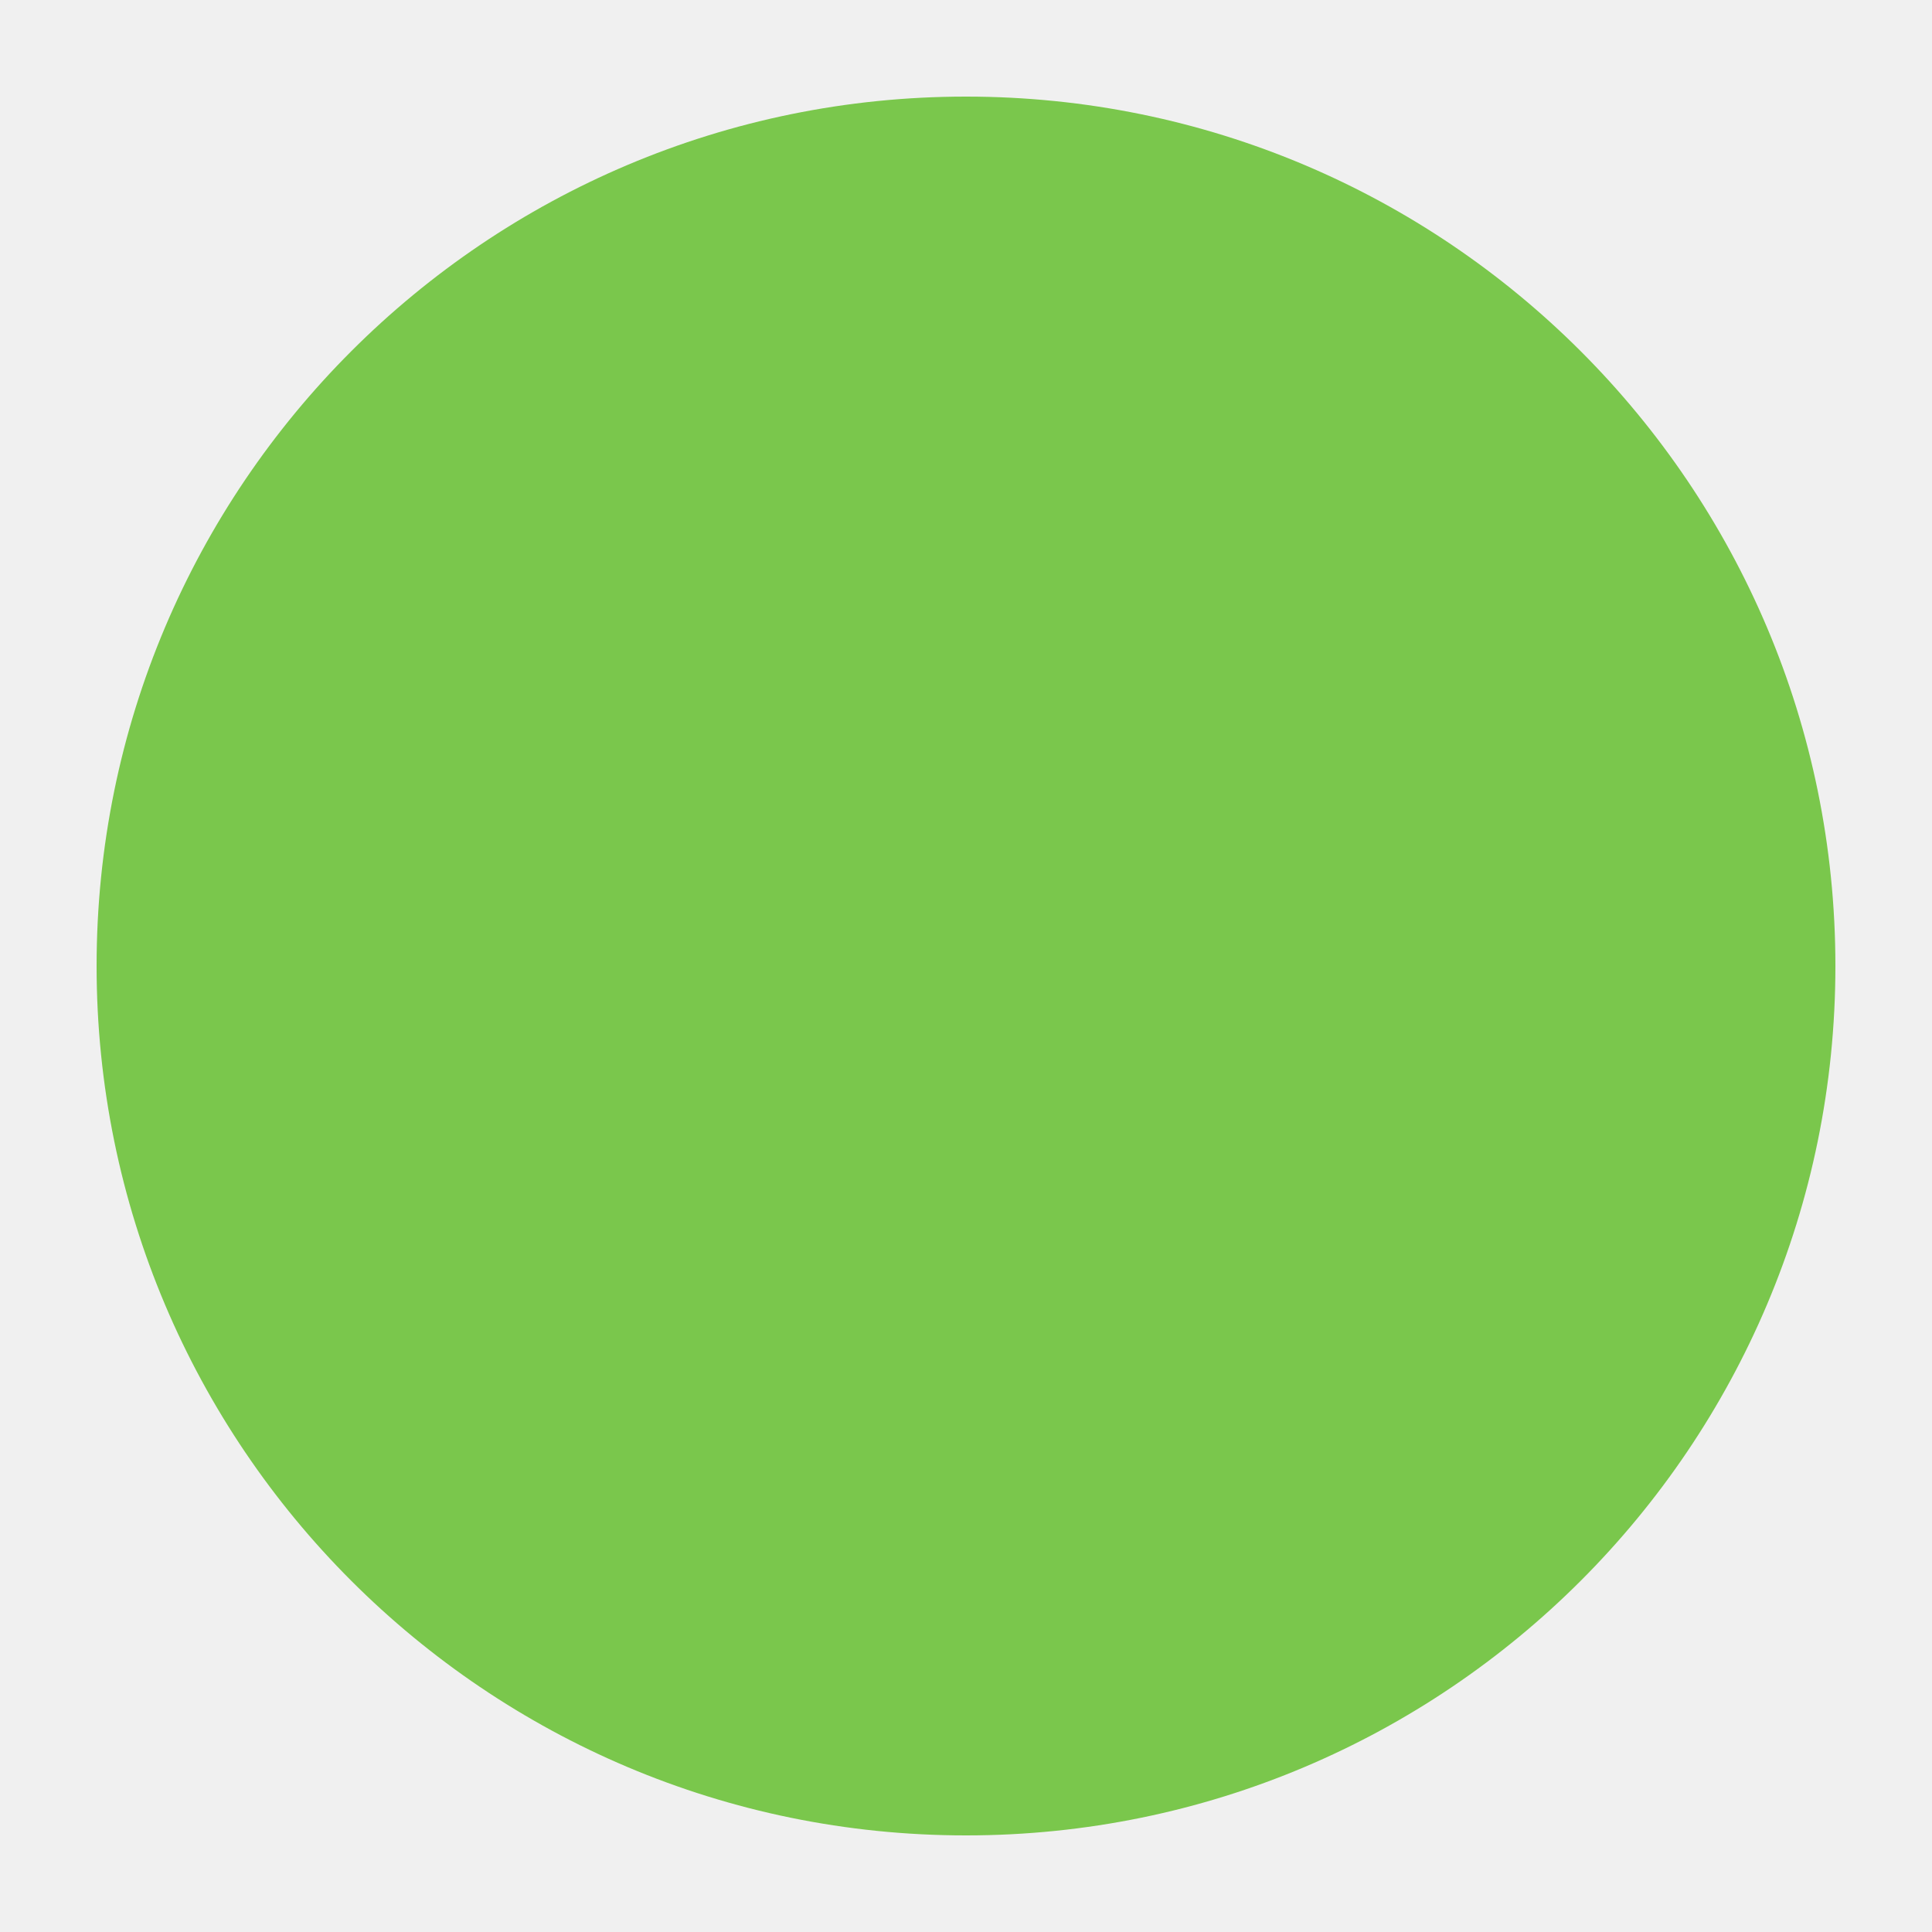
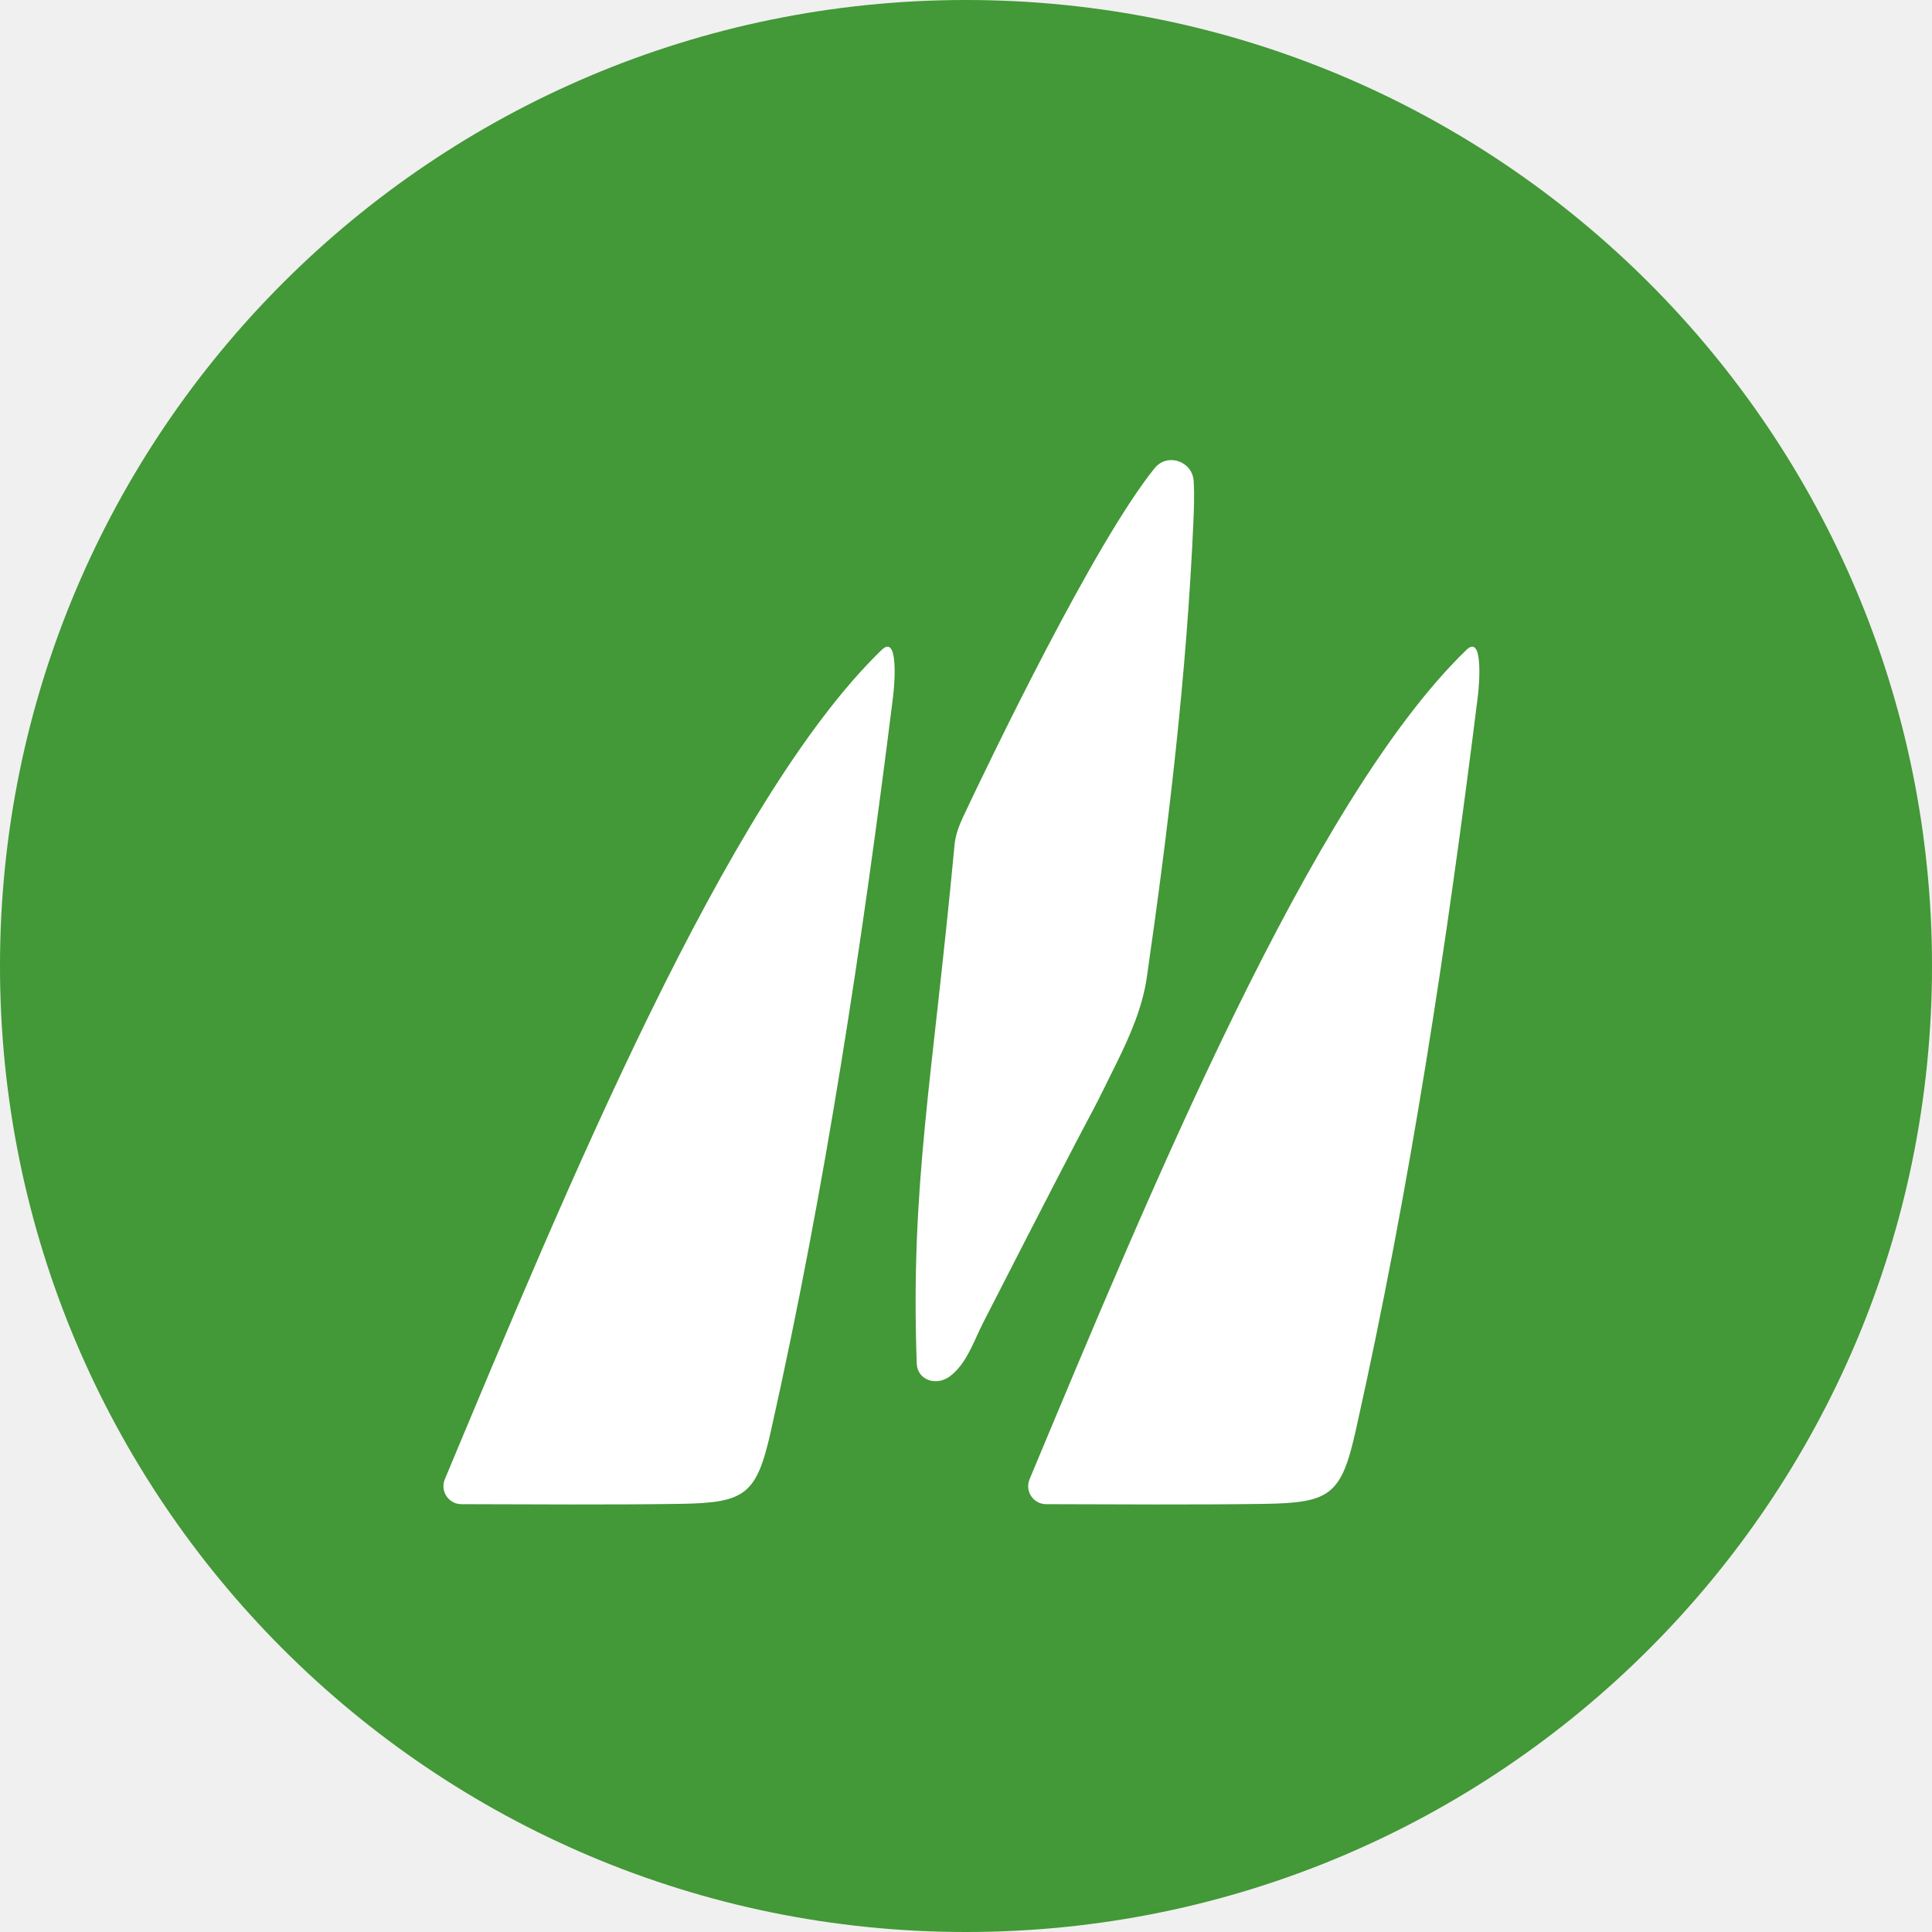
- <svg xmlns="http://www.w3.org/2000/svg" viewBox="0 0 20 20">
-   <circle cx="10" cy="10" r="9" fill="#7AC74C" />
+ <svg xmlns="http://www.w3.org/2000/svg" id="Layer_1" data-name="Layer 1" viewBox="0 0 256 256">
+   <defs>
+     <style>
+       .cls-1 {
+         fill: #fff;
+       }
+ 
+       .cls-2 {
+         fill: #439837;
+       }
+     </style>
+   </defs>
+   <circle class="cls-2" cx="128" cy="128" r="128" />
+   <path class="cls-1" d="M194.3,86.12c2.2-2.13,1.76,4.2,1.52,6.15-4.07,32.61-8.97,65.08-16.15,97.16-1.92,8.61-3.33,9.71-12.1,9.84-9.68,.14-19.35,.06-28.95,.04-1.7,0-2.85-1.73-2.2-3.3,15.94-38.11,37.34-90.03,57.88-109.89Z" />
+   <path class="cls-1" d="M121.47,180.64c-.83-23.74,2.05-37.16,5.01-68.66,.12-1.32,.59-2.57,1.15-3.77,3.53-7.48,17.34-36.24,25.36-46.17,1.68-2.08,5.01-.95,5.18,1.71,.11,1.78,.04,3.44-.03,5.22-.89,20.31-3.29,40.49-6.19,60.6-.56,3.86-2.22,7.68-3.97,11.23-5.73,11.62,1.08-2.28-17.76,34.57-1.19,2.34-2.12,5.3-4.33,6.98-1.8,1.37-4.34,.55-4.42-1.7Z" />
+   <path class="cls-1" d="M116.82,86.12c2.2-2.13,1.76,4.2,1.52,6.15-4.07,32.61-8.97,65.08-16.15,97.16-1.92,8.61-3.33,9.71-12.1,9.84-9.68,.14-19.35,.06-28.95,.04-1.7,0-2.85-1.73-2.2-3.3,15.94-38.11,37.34-90.03,57.88-109.89Z" />
</svg>
